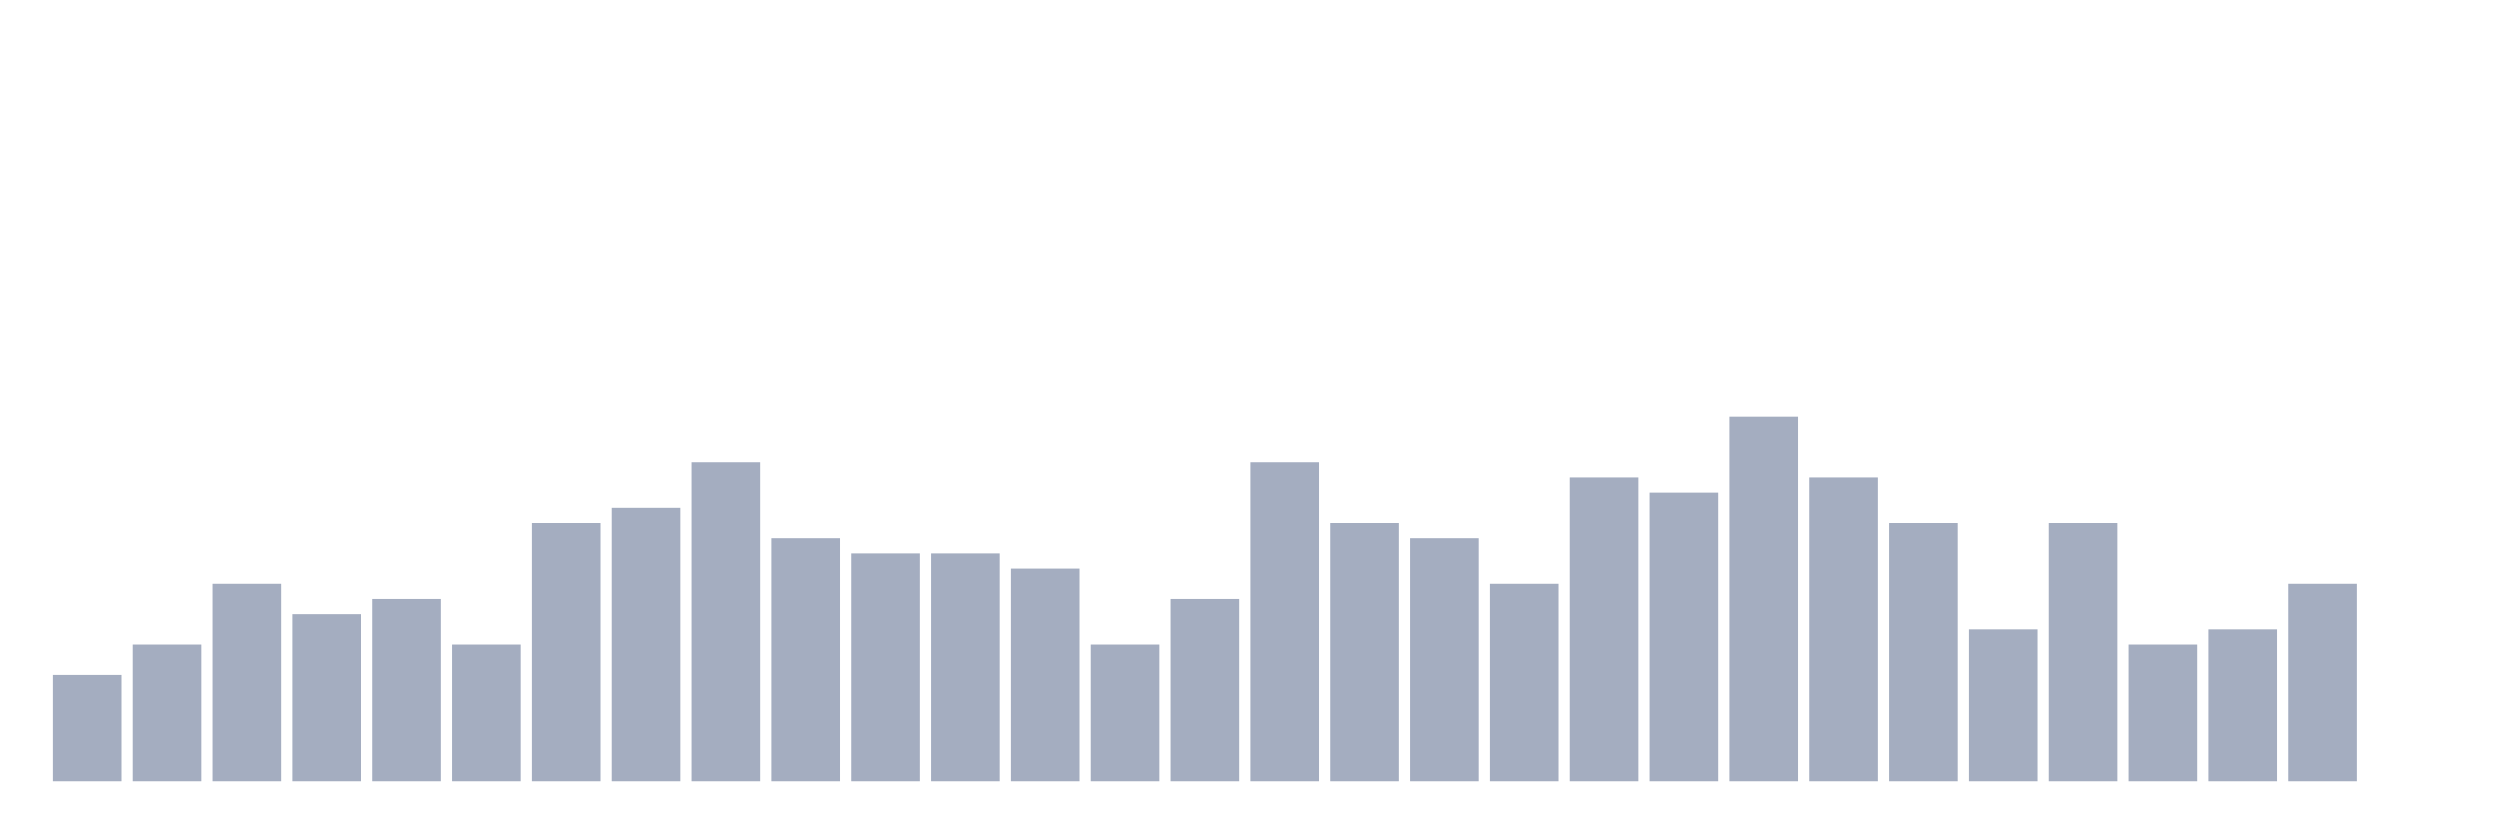
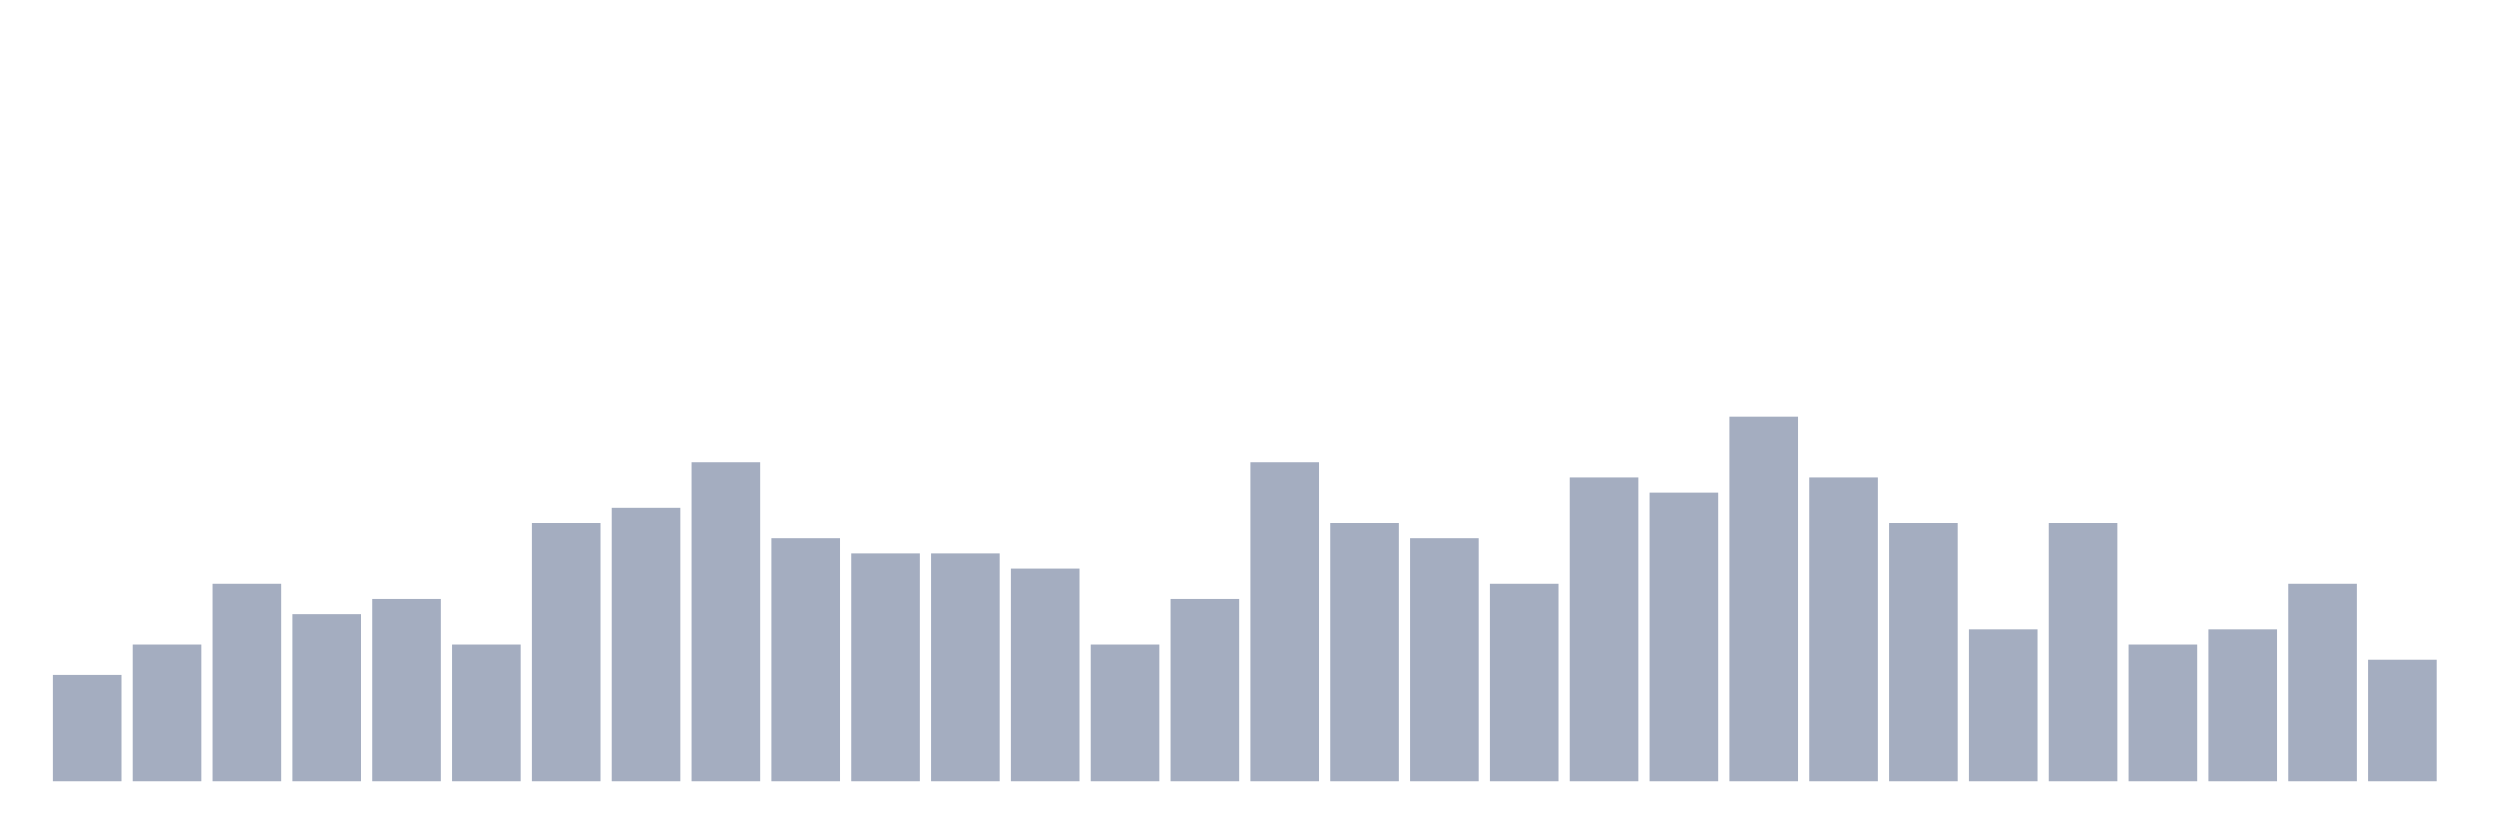
<svg xmlns="http://www.w3.org/2000/svg" viewBox="0 0 480 160">
  <g transform="translate(10,10)">
    <rect class="bar" x="0.153" width="13.175" y="119.583" height="20.417" fill="rgb(164,173,192)" />
    <rect class="bar" x="15.482" width="13.175" y="113.75" height="26.25" fill="rgb(164,173,192)" />
    <rect class="bar" x="30.81" width="13.175" y="102.083" height="37.917" fill="rgb(164,173,192)" />
    <rect class="bar" x="46.138" width="13.175" y="107.917" height="32.083" fill="rgb(164,173,192)" />
    <rect class="bar" x="61.466" width="13.175" y="105" height="35" fill="rgb(164,173,192)" />
    <rect class="bar" x="76.794" width="13.175" y="113.75" height="26.25" fill="rgb(164,173,192)" />
    <rect class="bar" x="92.123" width="13.175" y="90.417" height="49.583" fill="rgb(164,173,192)" />
    <rect class="bar" x="107.451" width="13.175" y="87.5" height="52.5" fill="rgb(164,173,192)" />
    <rect class="bar" x="122.779" width="13.175" y="78.75" height="61.25" fill="rgb(164,173,192)" />
    <rect class="bar" x="138.107" width="13.175" y="93.333" height="46.667" fill="rgb(164,173,192)" />
    <rect class="bar" x="153.436" width="13.175" y="96.25" height="43.75" fill="rgb(164,173,192)" />
    <rect class="bar" x="168.764" width="13.175" y="96.25" height="43.75" fill="rgb(164,173,192)" />
    <rect class="bar" x="184.092" width="13.175" y="99.167" height="40.833" fill="rgb(164,173,192)" />
    <rect class="bar" x="199.42" width="13.175" y="113.75" height="26.25" fill="rgb(164,173,192)" />
    <rect class="bar" x="214.748" width="13.175" y="105" height="35" fill="rgb(164,173,192)" />
    <rect class="bar" x="230.077" width="13.175" y="78.75" height="61.25" fill="rgb(164,173,192)" />
    <rect class="bar" x="245.405" width="13.175" y="90.417" height="49.583" fill="rgb(164,173,192)" />
    <rect class="bar" x="260.733" width="13.175" y="93.333" height="46.667" fill="rgb(164,173,192)" />
    <rect class="bar" x="276.061" width="13.175" y="102.083" height="37.917" fill="rgb(164,173,192)" />
    <rect class="bar" x="291.39" width="13.175" y="81.667" height="58.333" fill="rgb(164,173,192)" />
    <rect class="bar" x="306.718" width="13.175" y="84.583" height="55.417" fill="rgb(164,173,192)" />
    <rect class="bar" x="322.046" width="13.175" y="70" height="70" fill="rgb(164,173,192)" />
    <rect class="bar" x="337.374" width="13.175" y="81.667" height="58.333" fill="rgb(164,173,192)" />
    <rect class="bar" x="352.702" width="13.175" y="90.417" height="49.583" fill="rgb(164,173,192)" />
    <rect class="bar" x="368.031" width="13.175" y="110.833" height="29.167" fill="rgb(164,173,192)" />
    <rect class="bar" x="383.359" width="13.175" y="90.417" height="49.583" fill="rgb(164,173,192)" />
    <rect class="bar" x="398.687" width="13.175" y="113.75" height="26.25" fill="rgb(164,173,192)" />
    <rect class="bar" x="414.015" width="13.175" y="110.833" height="29.167" fill="rgb(164,173,192)" />
    <rect class="bar" x="429.344" width="13.175" y="102.083" height="37.917" fill="rgb(164,173,192)" />
-     <rect class="bar" x="444.672" width="13.175" y="140" height="0" fill="rgb(164,173,192)" />
+     <rect class="bar" x="444.672" width="13.175" y="116.667" height="23.333" fill="rgb(164,173,192)" />
  </g>
</svg>
